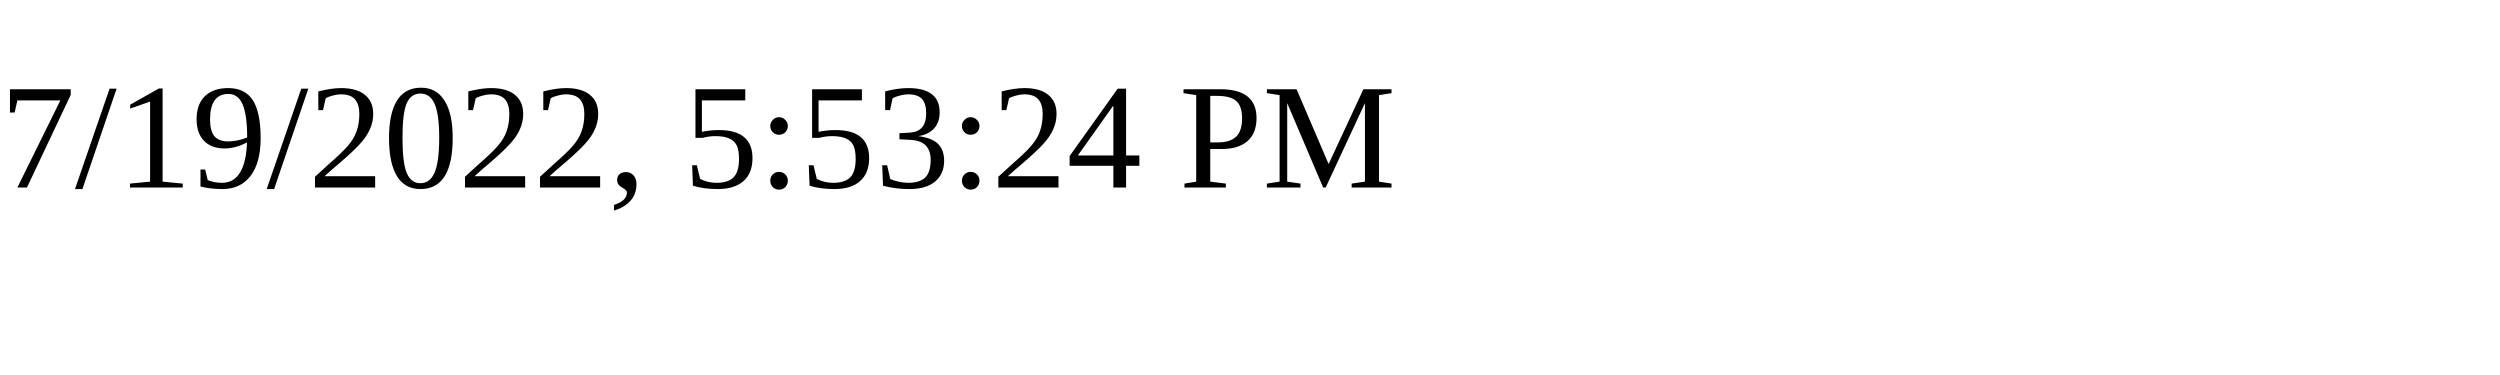
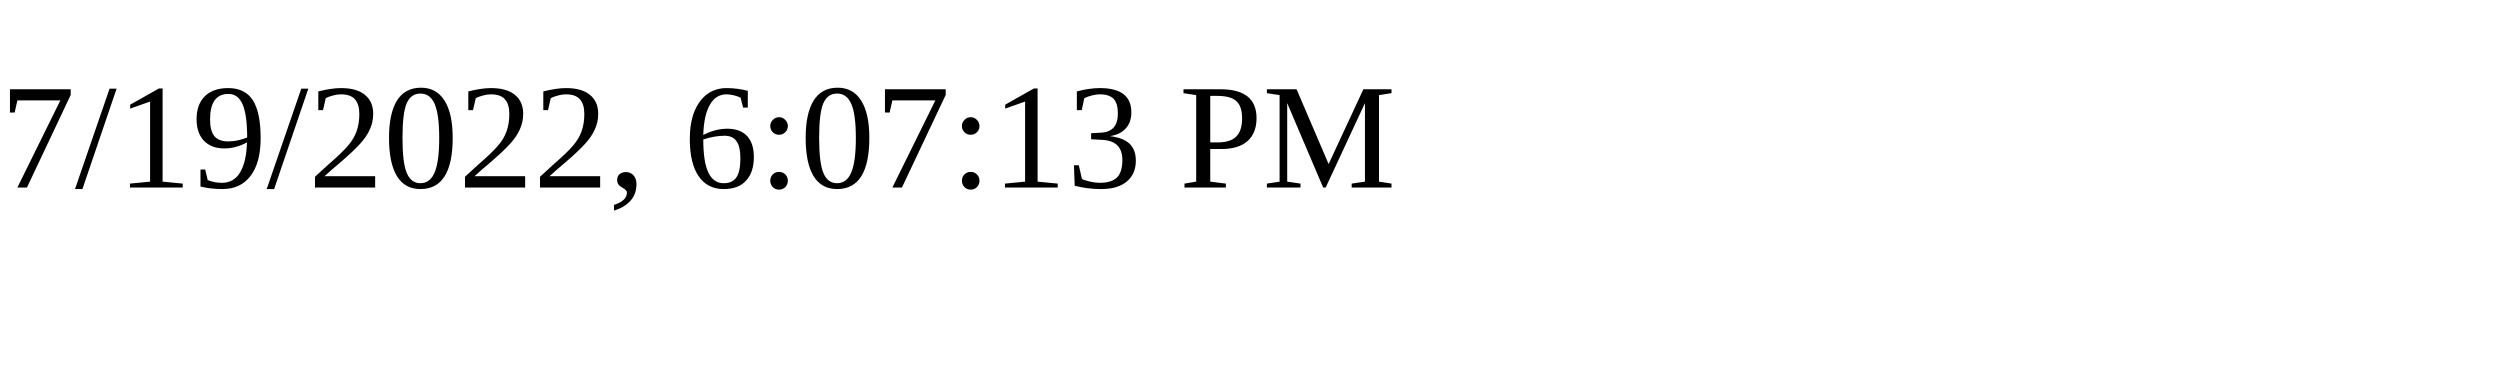
<svg xmlns="http://www.w3.org/2000/svg" height="30" width="200">
-   <text x="0" y="15">7/19/2022, 5:53:24 PM</text>
+   <text x="0" y="15">7/19/2022, 6:07:13 PM</text>
</svg>
